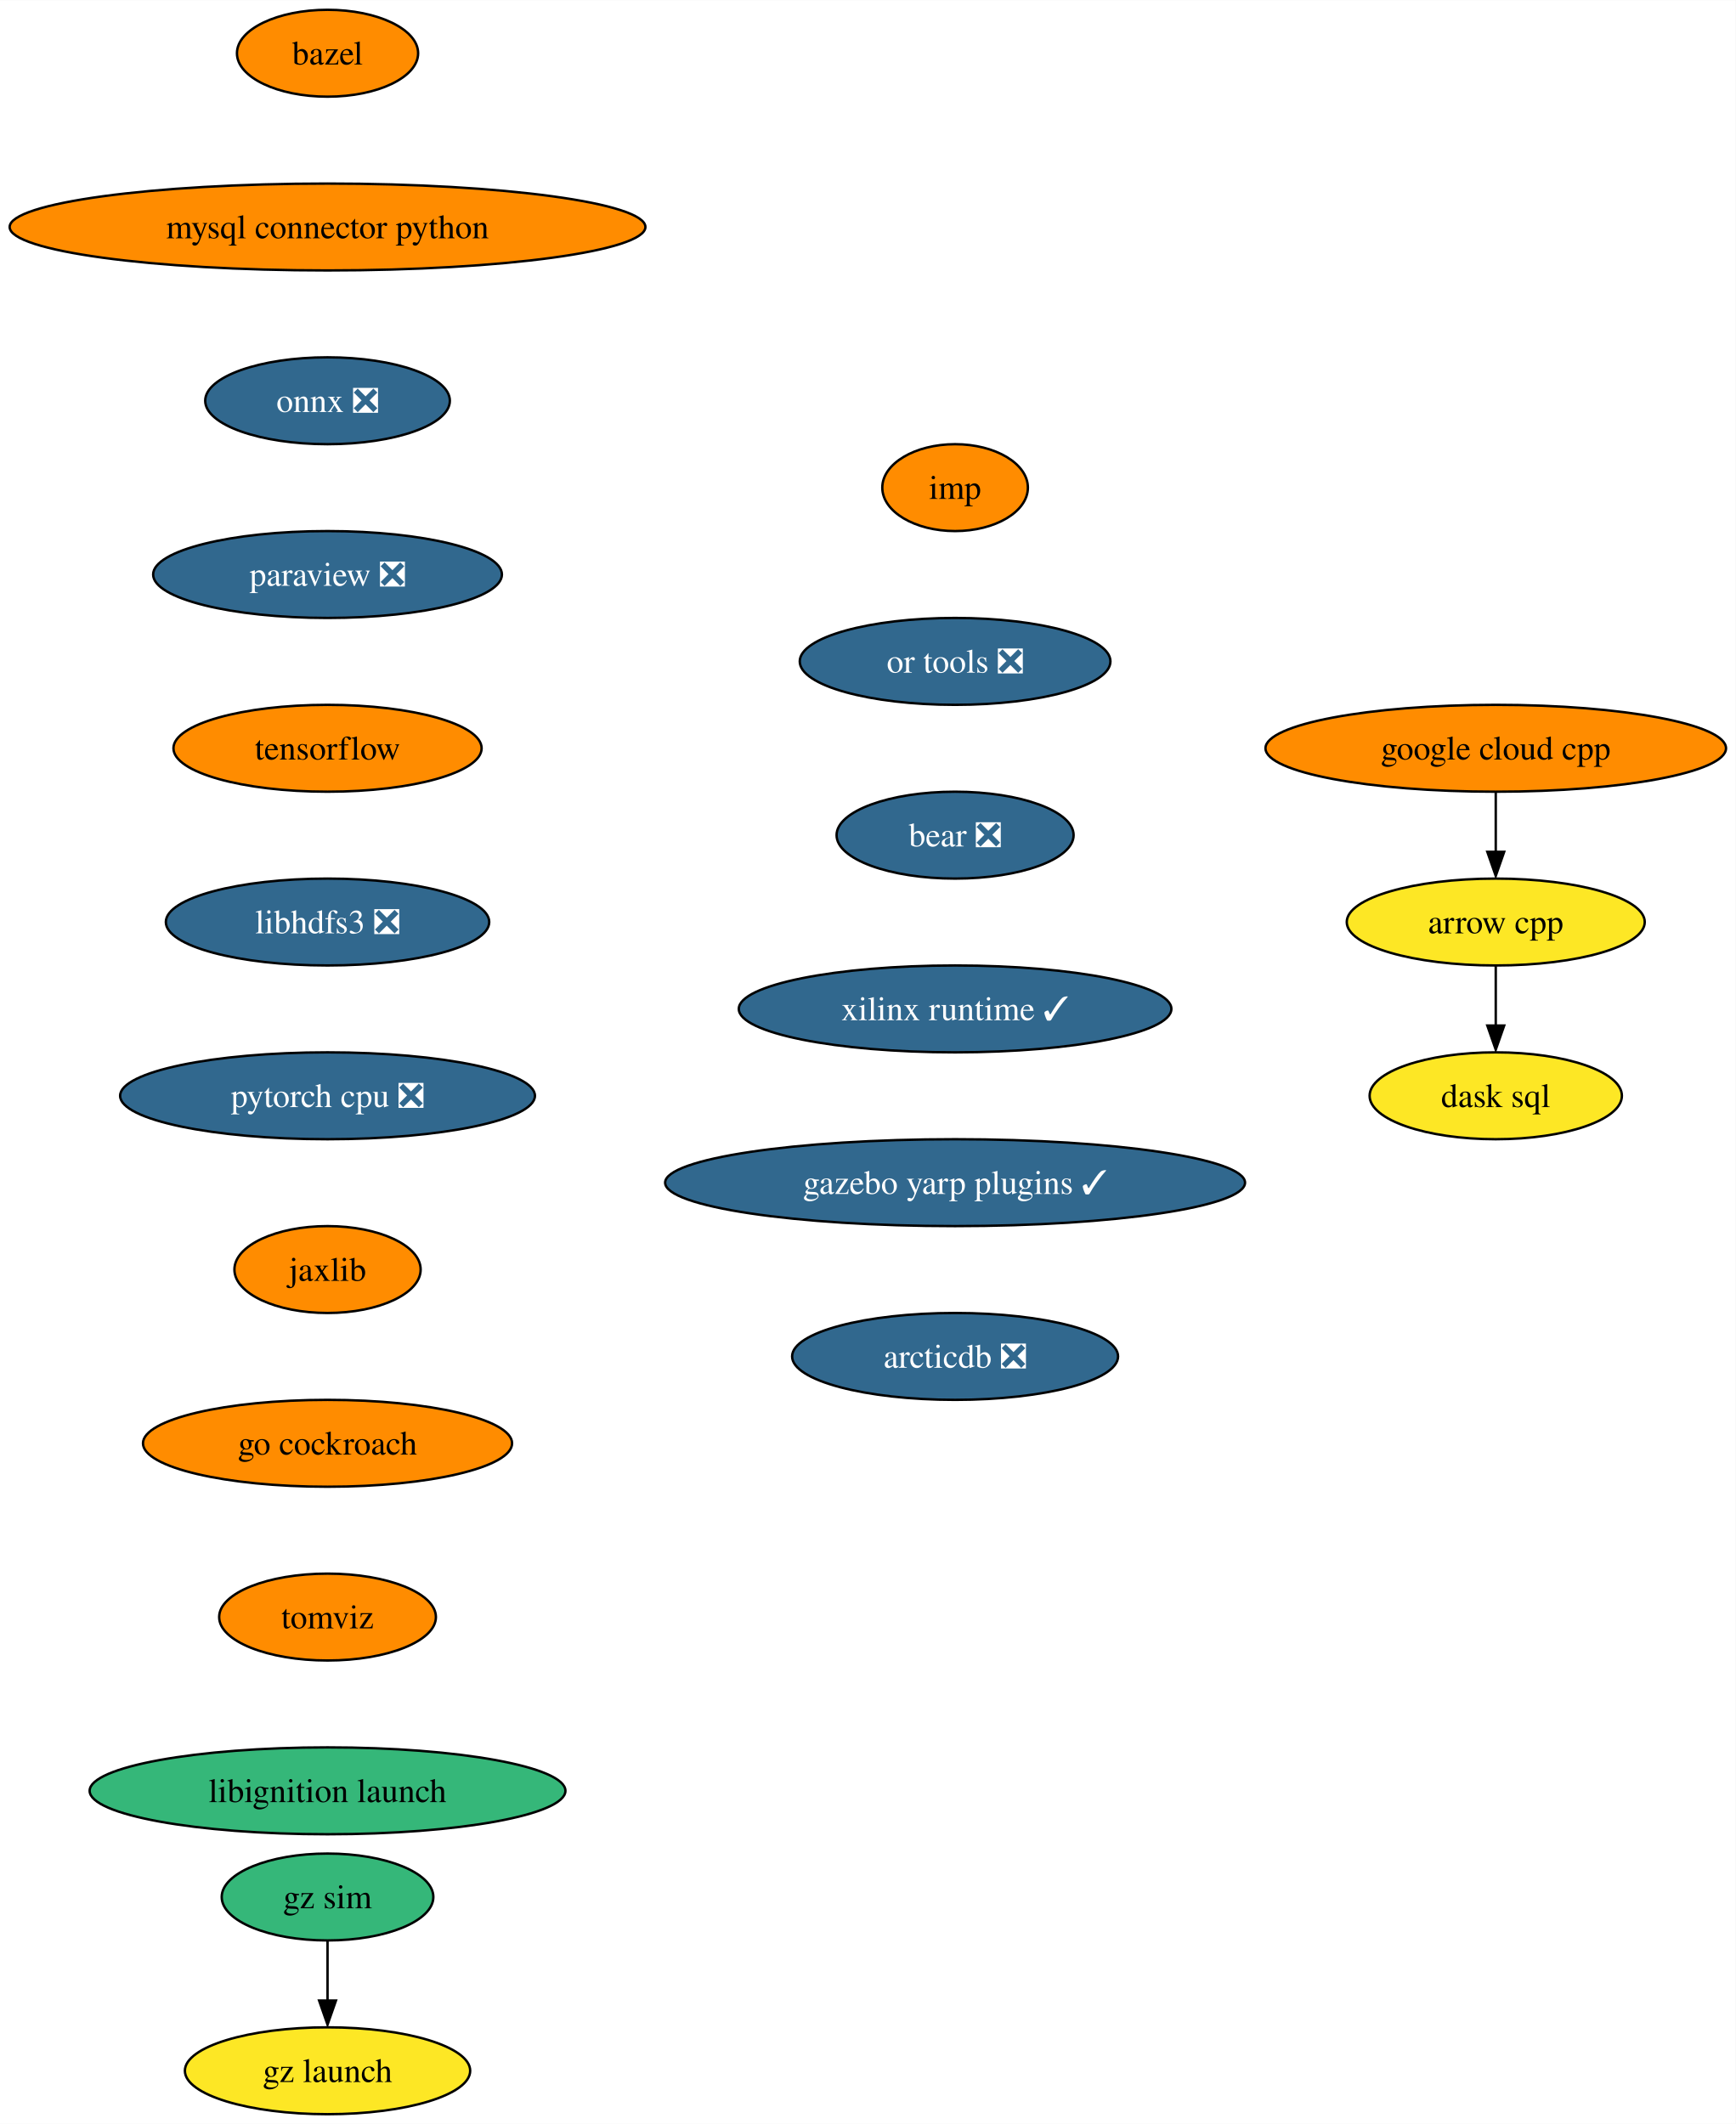
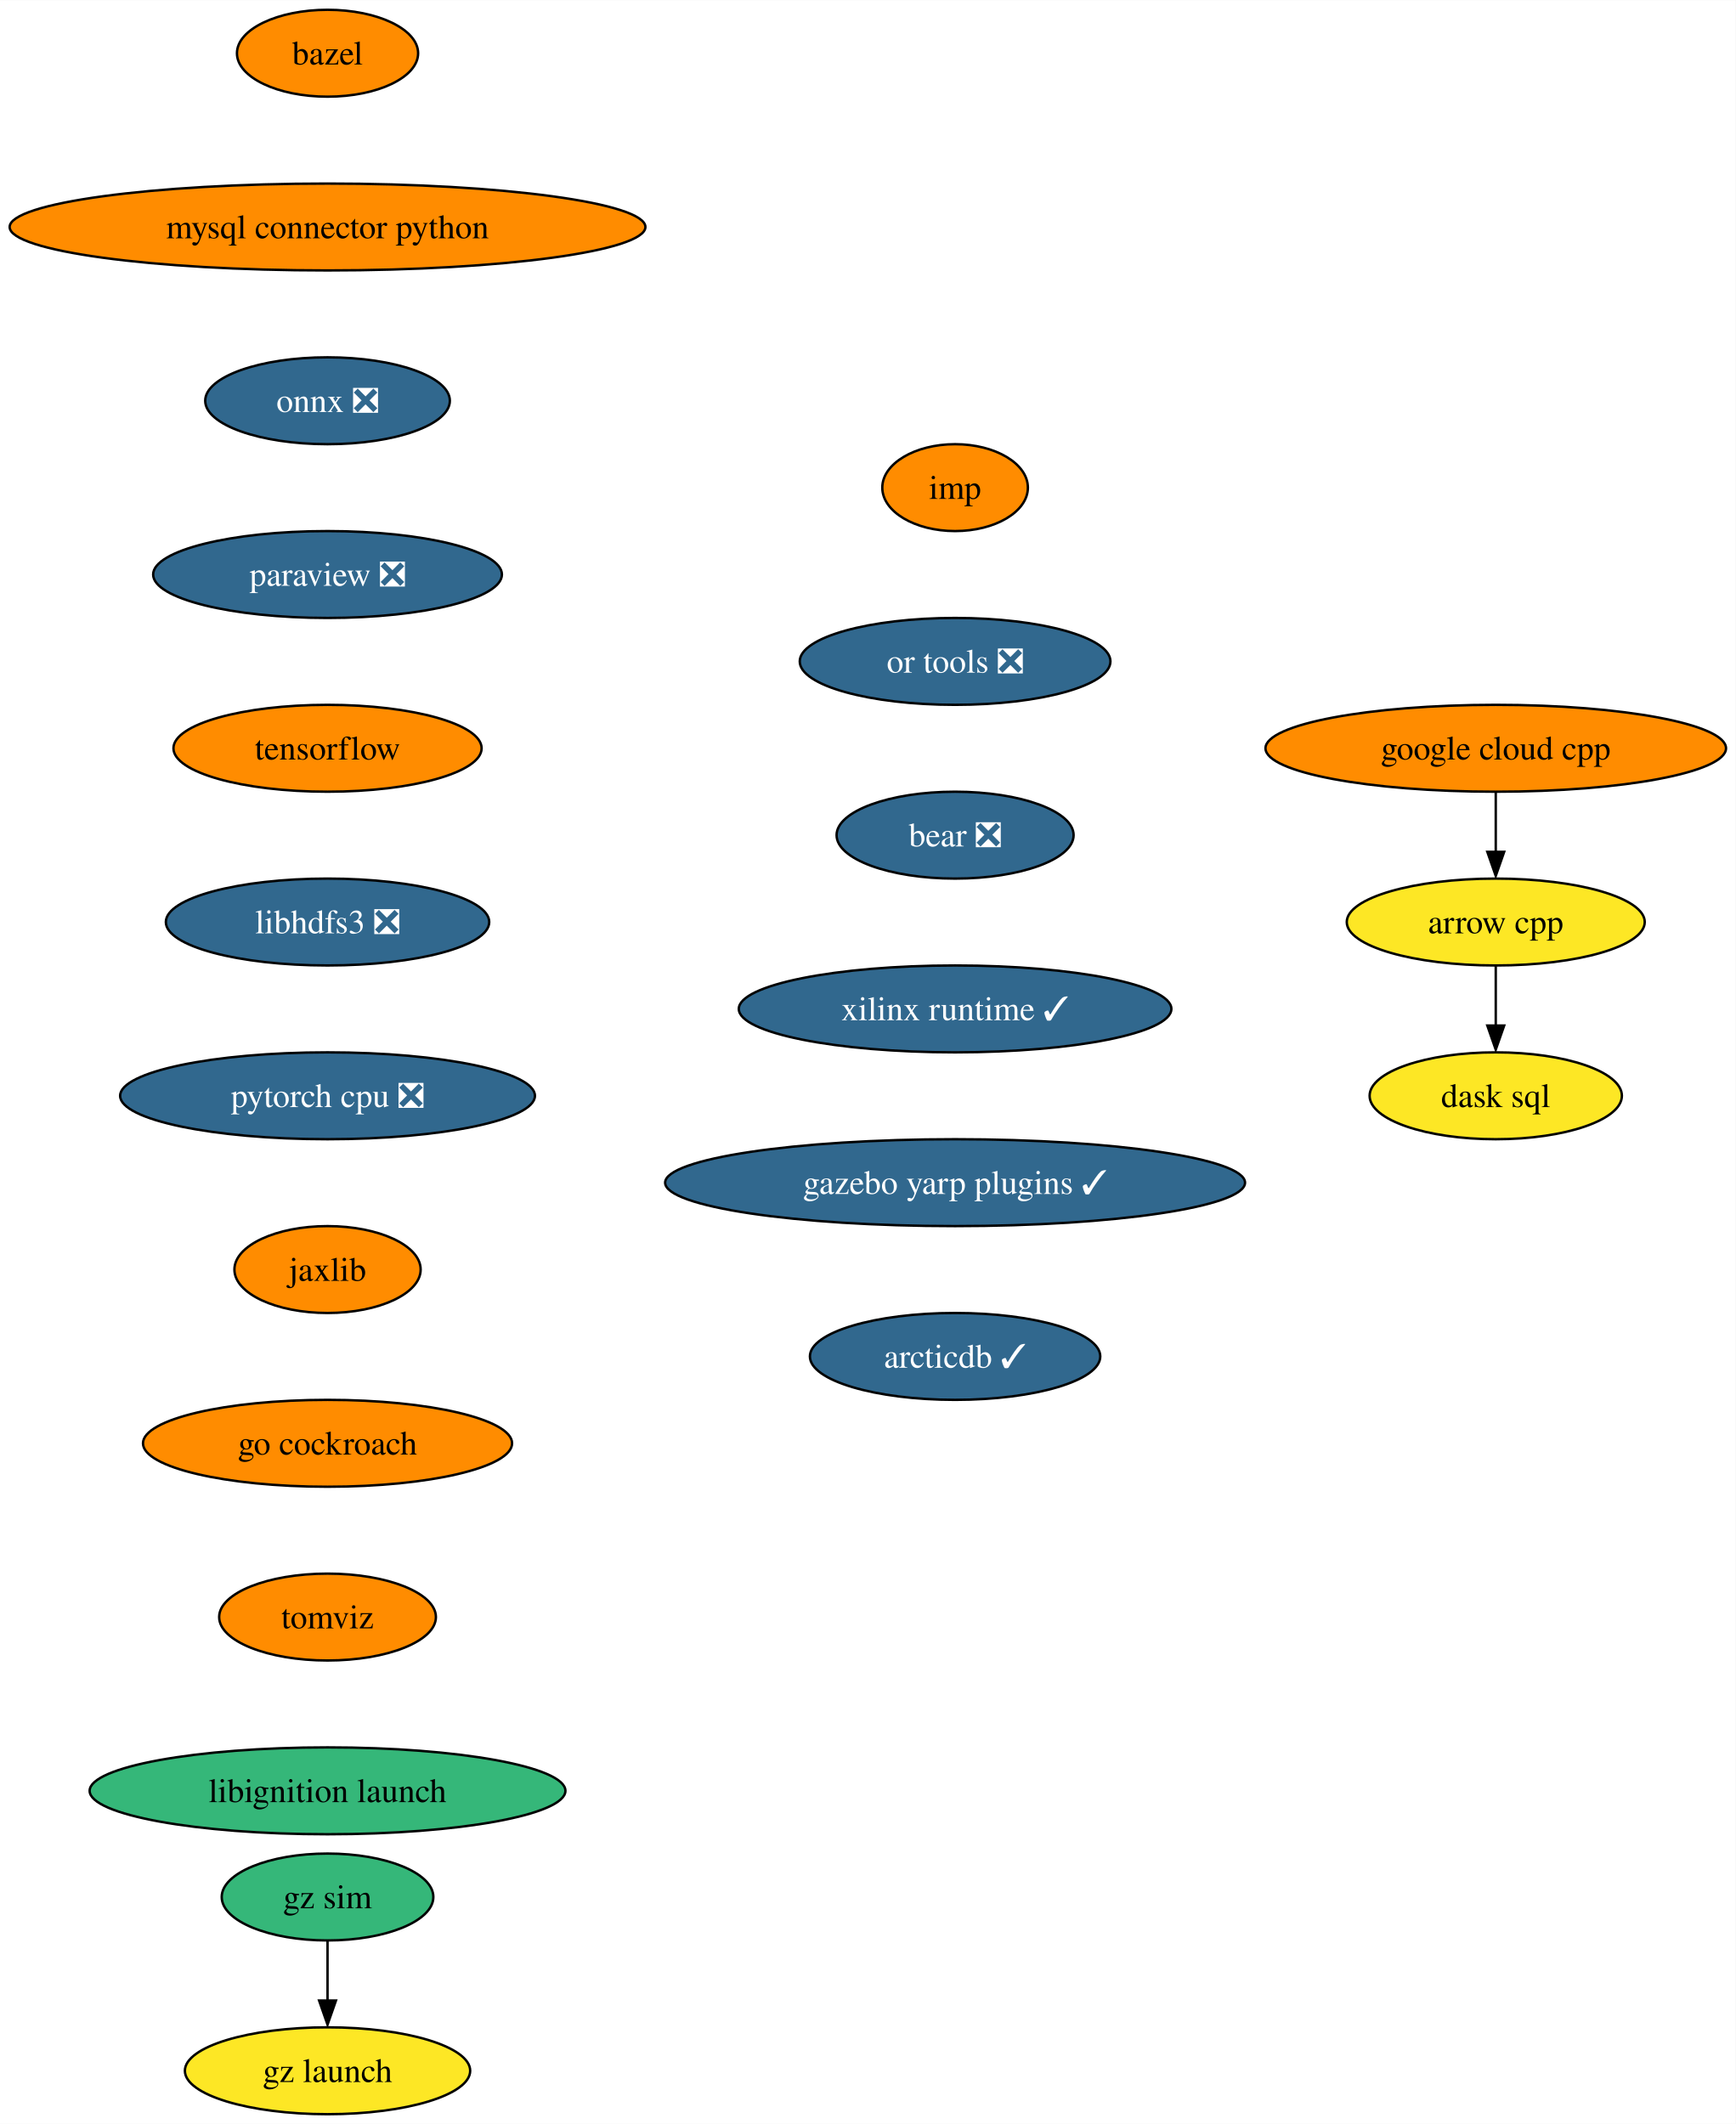
<svg xmlns="http://www.w3.org/2000/svg" xmlns:xlink="http://www.w3.org/1999/xlink" width="719pt" height="880pt" viewBox="0.00 0.00 719.10 880.00">
  <g id="graph0" class="graph" transform="scale(1 1) rotate(0) translate(4 876)">
    <polygon fill="white" stroke="none" points="-4,4 -4,-876 715.1,-876 715.1,4 -4,4" />
    <g id="node1" class="node">
      <g id="a_node1">
        <a xlink:href="https://github.com/conda-forge/arrow-cpp-feedstock" xlink:title="arrow cpp">
          <ellipse fill="#fde725" stroke="black" cx="615.7" cy="-494" rx="61.73" ry="18" />
          <text text-anchor="middle" x="615.7" y="-489.32" font-family="Times,serif" font-size="14.00">arrow cpp</text>
        </a>
      </g>
    </g>
    <g id="node2" class="node">
      <g id="a_node2">
        <a xlink:href="https://github.com/conda-forge/dask-sql-feedstock" xlink:title="dask sql">
          <ellipse fill="#fde725" stroke="black" cx="615.7" cy="-422" rx="52.26" ry="18" />
          <text text-anchor="middle" x="615.7" y="-417.32" font-family="Times,serif" font-size="14.00">dask sql</text>
        </a>
      </g>
    </g>
    <g id="edge1" class="edge">
      <path fill="none" stroke="black" d="M615.7,-475.7C615.7,-468.24 615.7,-459.32 615.7,-450.97" />
      <polygon fill="black" stroke="black" points="619.2,-451.1 615.7,-441.1 612.2,-451.1 619.2,-451.1" />
    </g>
    <g id="node3" class="node">
      <g id="a_node3">
        <a xlink:href="https://github.com/conda-forge/bazel-feedstock" xlink:title="bazel">
          <ellipse fill="#ff8c00" stroke="black" cx="131.7" cy="-854" rx="37.53" ry="18" />
          <text text-anchor="middle" x="131.7" y="-849.33" font-family="Times,serif" font-size="14.00">bazel</text>
        </a>
      </g>
    </g>
    <g id="node4" class="node">
      <g id="a_node4">
        <a xlink:href="https://github.com/conda-forge/mysql-connector-python-feedstock" xlink:title="mysql connector python">
          <ellipse fill="#ff8c00" stroke="black" cx="131.7" cy="-782" rx="131.7" ry="18" />
          <text text-anchor="middle" x="131.7" y="-777.33" font-family="Times,serif" font-size="14.00">mysql connector python</text>
        </a>
      </g>
    </g>
    <g id="node5" class="node">
      <g id="a_node5">
        <a xlink:href="https://github.com/conda-forge/onnx-feedstock/pull/97" xlink:title="onnx ❎">
          <ellipse fill="#31688e" stroke="black" cx="131.7" cy="-710" rx="50.68" ry="18" />
          <text text-anchor="middle" x="131.7" y="-705.33" font-family="Times,serif" font-size="14.00" fill="white">onnx ❎</text>
        </a>
      </g>
    </g>
    <g id="node6" class="node">
      <g id="a_node6">
        <a xlink:href="https://github.com/conda-forge/paraview-feedstock/pull/199" xlink:title="paraview ❎">
          <ellipse fill="#31688e" stroke="black" cx="131.7" cy="-638" rx="72.25" ry="18" />
          <text text-anchor="middle" x="131.7" y="-633.33" font-family="Times,serif" font-size="14.00" fill="white">paraview ❎</text>
        </a>
      </g>
    </g>
    <g id="node7" class="node">
      <g id="a_node7">
        <a xlink:href="https://github.com/conda-forge/tensorflow-feedstock" xlink:title="tensorflow">
          <ellipse fill="#ff8c00" stroke="black" cx="131.7" cy="-566" rx="63.84" ry="18" />
          <text text-anchor="middle" x="131.7" y="-561.33" font-family="Times,serif" font-size="14.00">tensorflow</text>
        </a>
      </g>
    </g>
    <g id="node8" class="node">
      <g id="a_node8">
        <a xlink:href="https://github.com/conda-forge/libhdfs3-feedstock/pull/51" xlink:title="libhdfs3 ❎">
          <ellipse fill="#31688e" stroke="black" cx="131.7" cy="-494" rx="66.99" ry="18" />
          <text text-anchor="middle" x="131.7" y="-489.32" font-family="Times,serif" font-size="14.00" fill="white">libhdfs3 ❎</text>
        </a>
      </g>
    </g>
    <g id="node9" class="node">
      <g id="a_node9">
        <a xlink:href="https://github.com/conda-forge/pytorch-cpu-feedstock/pull/173" xlink:title="pytorch cpu ❎">
          <ellipse fill="#31688e" stroke="black" cx="131.7" cy="-422" rx="85.93" ry="18" />
          <text text-anchor="middle" x="131.7" y="-417.32" font-family="Times,serif" font-size="14.00" fill="white">pytorch cpu ❎</text>
        </a>
      </g>
    </g>
    <g id="node10" class="node">
      <g id="a_node10">
        <a xlink:href="https://github.com/conda-forge/jaxlib-feedstock" xlink:title="jaxlib">
          <ellipse fill="#ff8c00" stroke="black" cx="131.7" cy="-350" rx="38.58" ry="18" />
          <text text-anchor="middle" x="131.7" y="-345.32" font-family="Times,serif" font-size="14.00">jaxlib</text>
        </a>
      </g>
    </g>
    <g id="node11" class="node">
      <g id="a_node11">
        <a xlink:href="https://github.com/conda-forge/go-cockroach-feedstock" xlink:title="go cockroach">
          <ellipse fill="#ff8c00" stroke="black" cx="131.7" cy="-278" rx="76.46" ry="18" />
          <text text-anchor="middle" x="131.7" y="-273.32" font-family="Times,serif" font-size="14.00">go cockroach</text>
        </a>
      </g>
    </g>
    <g id="node13" class="node">
      <g id="a_node13">
        <a xlink:href="https://github.com/conda-forge/tomviz-feedstock" xlink:title="tomviz">
          <ellipse fill="#ff8c00" stroke="black" cx="131.7" cy="-206" rx="44.9" ry="18" />
          <text text-anchor="middle" x="131.7" y="-201.33" font-family="Times,serif" font-size="14.00">tomviz</text>
        </a>
      </g>
    </g>
    <g id="node12" class="node">
      <g id="a_node12">
        <a xlink:href="https://github.com/conda-forge/google-cloud-cpp-feedstock" xlink:title="google cloud cpp">
          <ellipse fill="#ff8c00" stroke="black" cx="615.7" cy="-566" rx="95.4" ry="18" />
          <text text-anchor="middle" x="615.7" y="-561.33" font-family="Times,serif" font-size="14.00">google cloud cpp</text>
        </a>
      </g>
    </g>
    <g id="edge10" class="edge">
      <path fill="none" stroke="black" d="M615.7,-547.7C615.7,-540.24 615.7,-531.32 615.7,-522.97" />
      <polygon fill="black" stroke="black" points="619.2,-523.1 615.7,-513.1 612.2,-523.1 619.2,-523.1" />
    </g>
    <g id="node14" class="node">
      <g id="a_node14">
        <a xlink:href="https://github.com/conda-forge/libignition-launch-feedstock" xlink:title="libignition launch">
          <ellipse fill="#35b779" stroke="black" cx="131.7" cy="-134" rx="98.56" ry="18" />
          <text text-anchor="middle" x="131.7" y="-129.32" font-family="Times,serif" font-size="14.00">libignition launch</text>
        </a>
      </g>
    </g>
    <g id="node15" class="node">
      <g id="a_node15">
        <a xlink:href="https://github.com/conda-forge/imp-feedstock" xlink:title="imp">
          <ellipse fill="#ff8c00" stroke="black" cx="391.7" cy="-674" rx="30.16" ry="18" />
          <text text-anchor="middle" x="391.7" y="-669.33" font-family="Times,serif" font-size="14.00">imp</text>
        </a>
      </g>
    </g>
    <g id="node16" class="node">
      <g id="a_node16">
        <a xlink:href="https://github.com/conda-forge/or-tools-feedstock/pull/46" xlink:title="or tools ❎">
          <ellipse fill="#31688e" stroke="black" cx="391.7" cy="-602" rx="64.36" ry="18" />
          <text text-anchor="middle" x="391.7" y="-597.33" font-family="Times,serif" font-size="14.00" fill="white">or tools ❎</text>
        </a>
      </g>
    </g>
    <g id="node17" class="node">
      <g id="a_node17">
        <a xlink:href="https://github.com/conda-forge/bear-feedstock/pull/36" xlink:title="bear ❎">
          <ellipse fill="#31688e" stroke="black" cx="391.7" cy="-530" rx="49.1" ry="18" />
          <text text-anchor="middle" x="391.7" y="-525.33" font-family="Times,serif" font-size="14.00" fill="white">bear ❎</text>
        </a>
      </g>
    </g>
    <g id="node18" class="node">
      <g id="a_node18">
        <a xlink:href="https://github.com/conda-forge/xilinx-runtime-feedstock/pull/14" xlink:title="xilinx runtime ✓">
          <ellipse fill="#31688e" stroke="black" cx="391.7" cy="-458" rx="89.61" ry="18" />
          <text text-anchor="middle" x="391.7" y="-453.32" font-family="Times,serif" font-size="14.00" fill="white">xilinx runtime ✓</text>
        </a>
      </g>
    </g>
    <g id="node19" class="node">
      <g id="a_node19">
        <a xlink:href="https://github.com/conda-forge/gazebo-yarp-plugins-feedstock/pull/7" xlink:title="gazebo yarp plugins ✓">
          <ellipse fill="#31688e" stroke="black" cx="391.7" cy="-386" rx="120.13" ry="18" />
          <text text-anchor="middle" x="391.7" y="-381.32" font-family="Times,serif" font-size="14.00" fill="white">gazebo yarp plugins ✓</text>
        </a>
      </g>
    </g>
    <g id="node22" class="node">
      <g id="a_node22">
-         <a xlink:href="https://github.com/conda-forge/arcticdb-feedstock/pull/19" xlink:title="arcticdb ❎">
-           <ellipse fill="#31688e" stroke="black" cx="391.7" cy="-314" rx="67.52" ry="18" />
-           <text text-anchor="middle" x="391.7" y="-309.32" font-family="Times,serif" font-size="14.00" fill="white">arcticdb ❎</text>
+         <a xlink:href="https://github.com/conda-forge/arcticdb-feedstock/pull/19" xlink:title="arcticdb ✓">
+           <ellipse fill="#31688e" stroke="black" cx="391.7" cy="-314" rx="60.15" ry="18" />
+           <text text-anchor="middle" x="391.7" y="-309.32" font-family="Times,serif" font-size="14.00" fill="white">arcticdb ✓</text>
        </a>
      </g>
    </g>
    <g id="node20" class="node">
      <g id="a_node20">
        <a xlink:href="https://github.com/conda-forge/gz-sim-feedstock" xlink:title="gz sim">
          <ellipse fill="#35b779" stroke="black" cx="131.7" cy="-90" rx="43.84" ry="18" />
          <text text-anchor="middle" x="131.7" y="-85.33" font-family="Times,serif" font-size="14.00">gz sim</text>
        </a>
      </g>
    </g>
    <g id="node21" class="node">
      <g id="a_node21">
        <a xlink:href="https://github.com/conda-forge/gz-launch-feedstock" xlink:title="gz launch">
          <ellipse fill="#fde725" stroke="black" cx="131.7" cy="-18" rx="59.1" ry="18" />
          <text text-anchor="middle" x="131.7" y="-13.32" font-family="Times,serif" font-size="14.00">gz launch</text>
        </a>
      </g>
    </g>
    <g id="edge17" class="edge">
      <path fill="none" stroke="black" d="M131.7,-71.7C131.7,-64.24 131.7,-55.32 131.7,-46.97" />
      <polygon fill="black" stroke="black" points="135.2,-47.1 131.7,-37.1 128.2,-47.1 135.2,-47.1" />
    </g>
  </g>
</svg>
